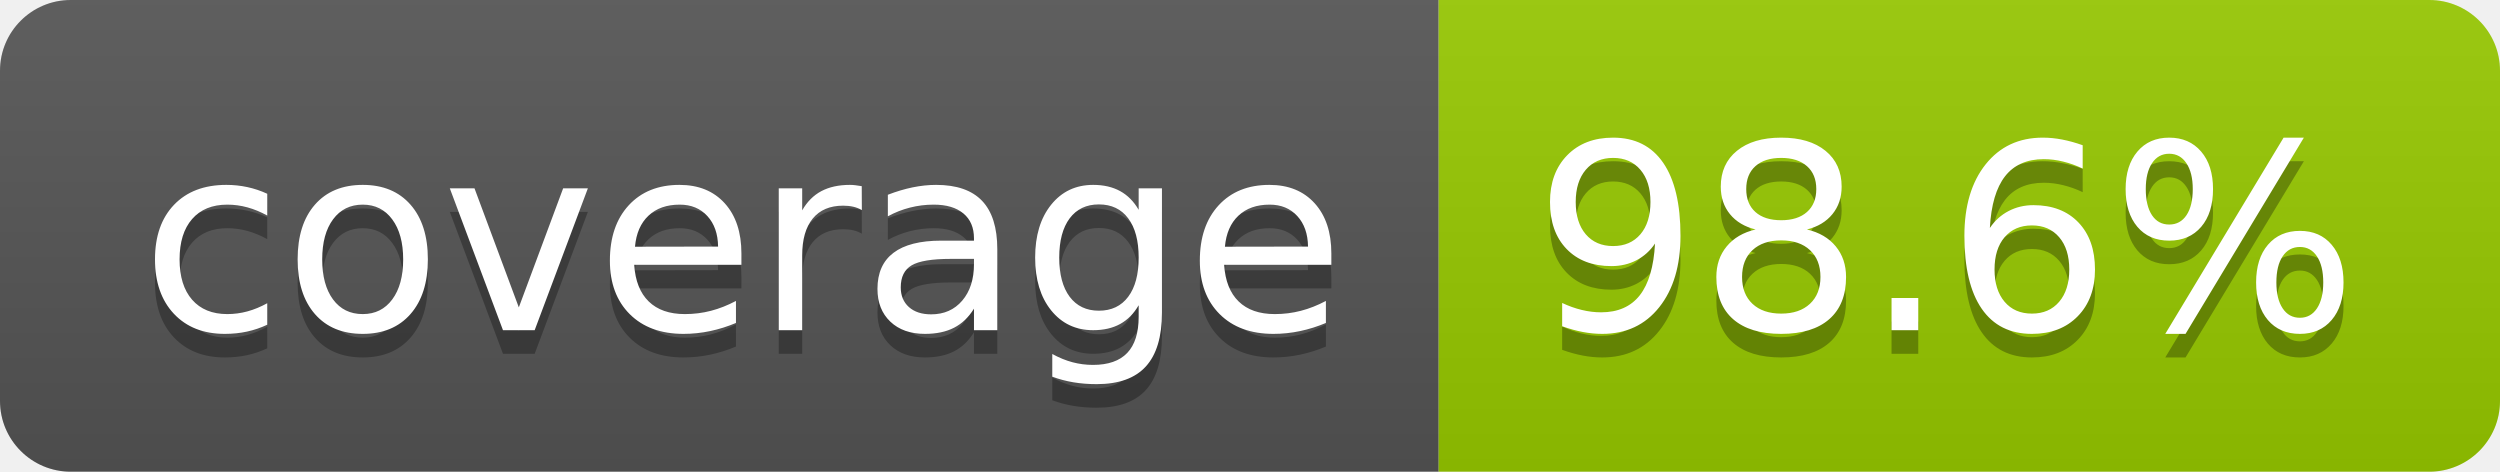
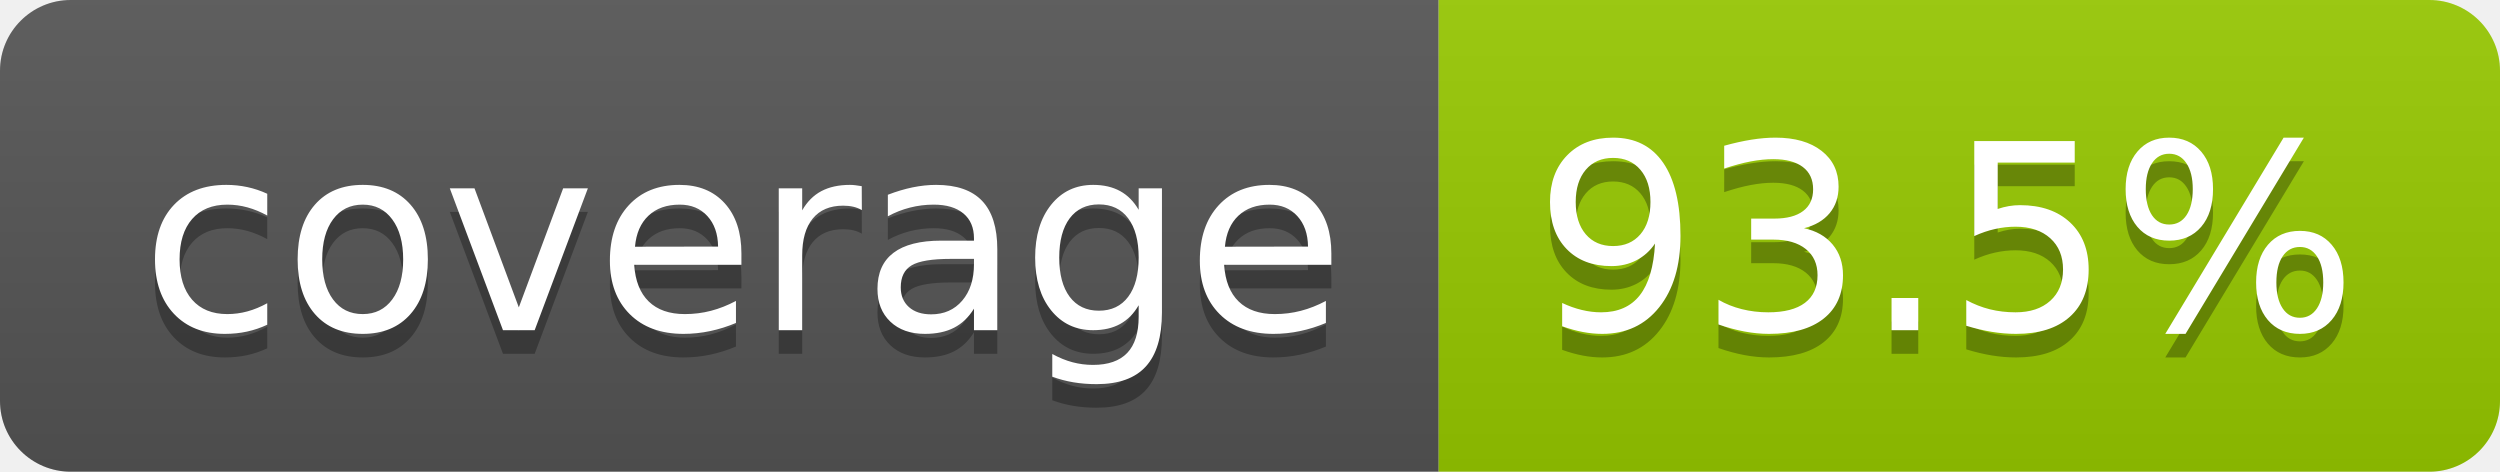
- <svg xmlns="http://www.w3.org/2000/svg" width="106" height="20" role="img" aria-label="coverage: 98.6%">
+ <svg xmlns="http://www.w3.org/2000/svg" width="106" height="20" role="img" aria-label="coverage: 93.5%">
  <linearGradient id="s" x2="0" y2="100%">
    <stop offset="0" stop-color="#bbb" stop-opacity=".1" />
    <stop offset="1" stop-opacity=".1" />
  </linearGradient>
  <clipPath id="r">
    <rect width="106" height="20" rx="3" fill="#fff" />
  </clipPath>
  <g clip-path="url(#r)">
    <rect width="61" height="20" fill="#555" />
    <rect x="61" width="45" height="20" fill="#97ca00" />
    <rect width="106" height="20" fill="url(#s)" />
  </g>
  <g fill="#fff" text-anchor="middle" font-family="Verdana,Geneva,DejaVu Sans,sans-serif" text-rendering="geometricPrecision" font-size="110">
    <text aria-hidden="true" x="315" y="150" fill="#010101" fill-opacity=".3" transform="scale(.1)" textLength="510">coverage</text>
    <text x="315" y="140" transform="scale(.1)" fill="#fff" textLength="510">coverage</text>
-     <text aria-hidden="true" x="825" y="150" fill="#010101" fill-opacity=".3" transform="scale(.1)" textLength="350">98.6%</text>
-     <text x="825" y="140" transform="scale(.1)" fill="#fff" textLength="350">98.6%</text>
+     <text aria-hidden="true" x="825" y="150" fill="#010101" fill-opacity=".3" transform="scale(.1)" textLength="350">93.5%</text>
+     <text x="825" y="140" transform="scale(.1)" fill="#fff" textLength="350">93.5%</text>
  </g>
</svg>
